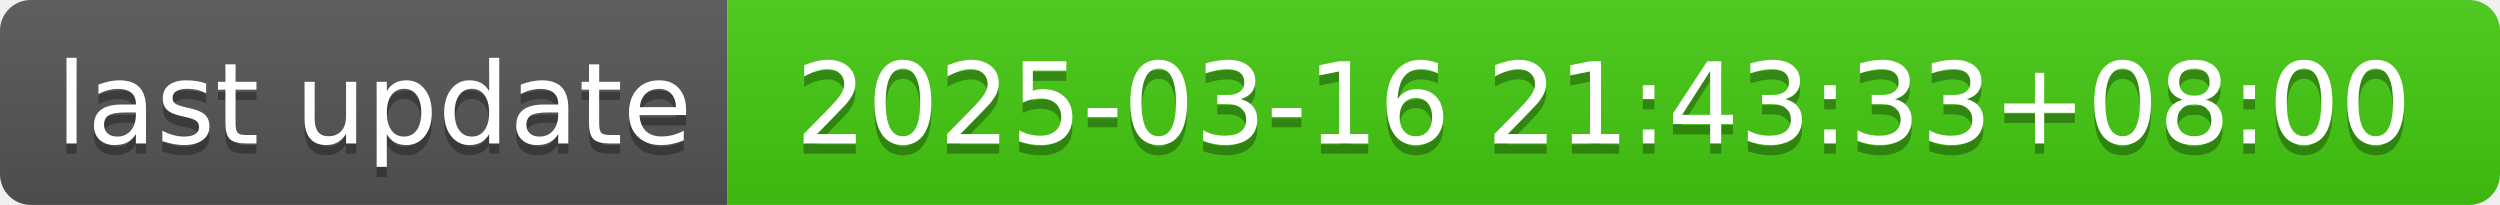
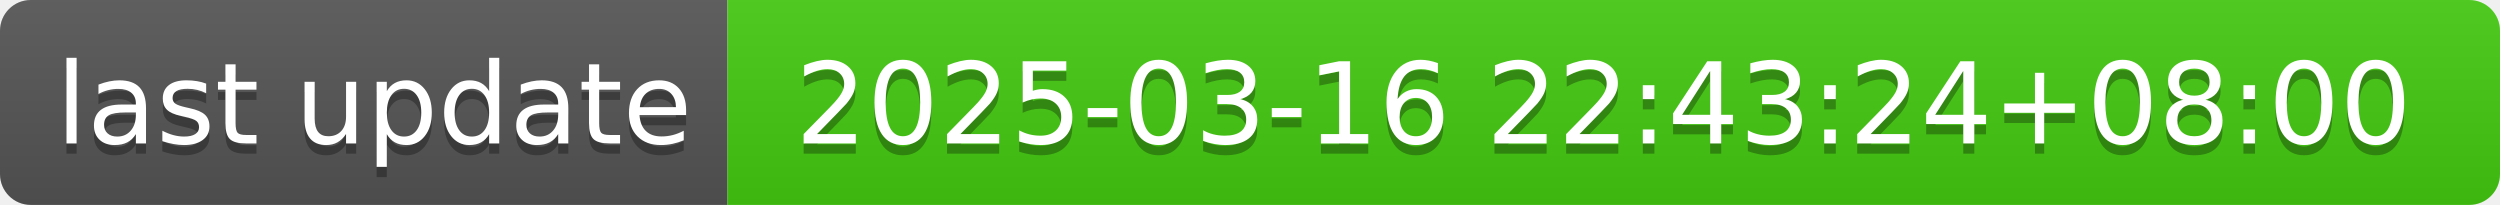
- <svg xmlns="http://www.w3.org/2000/svg" width="244" height="20" role="img" aria-label="last update: 2025-03-16 21:43:33+08:00">
+ <svg xmlns="http://www.w3.org/2000/svg" width="244" height="20" role="img" aria-label="last update: 2025-03-16 22:43:24+08:00">
  <linearGradient id="s" x2="0" y2="100%">
    <stop offset="0" stop-color="#bbb" stop-opacity=".1" />
    <stop offset="1" stop-opacity=".1" />
  </linearGradient>
  <clipPath id="r">
    <rect width="244" height="20" rx="3" fill="#fff" />
  </clipPath>
  <g clip-path="url(#r)">
    <rect width="71" height="20" fill="#555" />
    <rect x="71" width="173" height="20" fill="#4c1" />
    <rect width="244" height="20" fill="url(#s)" />
  </g>
  <g fill="#fff" text-anchor="middle" font-family="Verdana,Geneva,DejaVu Sans,sans-serif" text-rendering="geometricPrecision" font-size="110">
    <text aria-hidden="true" x="365" y="150" fill="#010101" fill-opacity=".3" transform="scale(.1)" textLength="610">last update</text>
    <text x="365" y="140" transform="scale(.1)" fill="#fff" textLength="610">last update</text>
-     <text aria-hidden="true" x="1565" y="150" fill="#010101" fill-opacity=".3" transform="scale(.1)" textLength="1630">2025-03-16 21:43:33+08:00</text>
-     <text x="1565" y="140" transform="scale(.1)" fill="#fff" textLength="1630">2025-03-16 21:43:33+08:00</text>
+     <text aria-hidden="true" x="1565" y="150" fill="#010101" fill-opacity=".3" transform="scale(.1)" textLength="1630">2025-03-16 22:43:24+08:00</text>
+     <text x="1565" y="140" transform="scale(.1)" fill="#fff" textLength="1630">2025-03-16 22:43:24+08:00</text>
  </g>
</svg>
